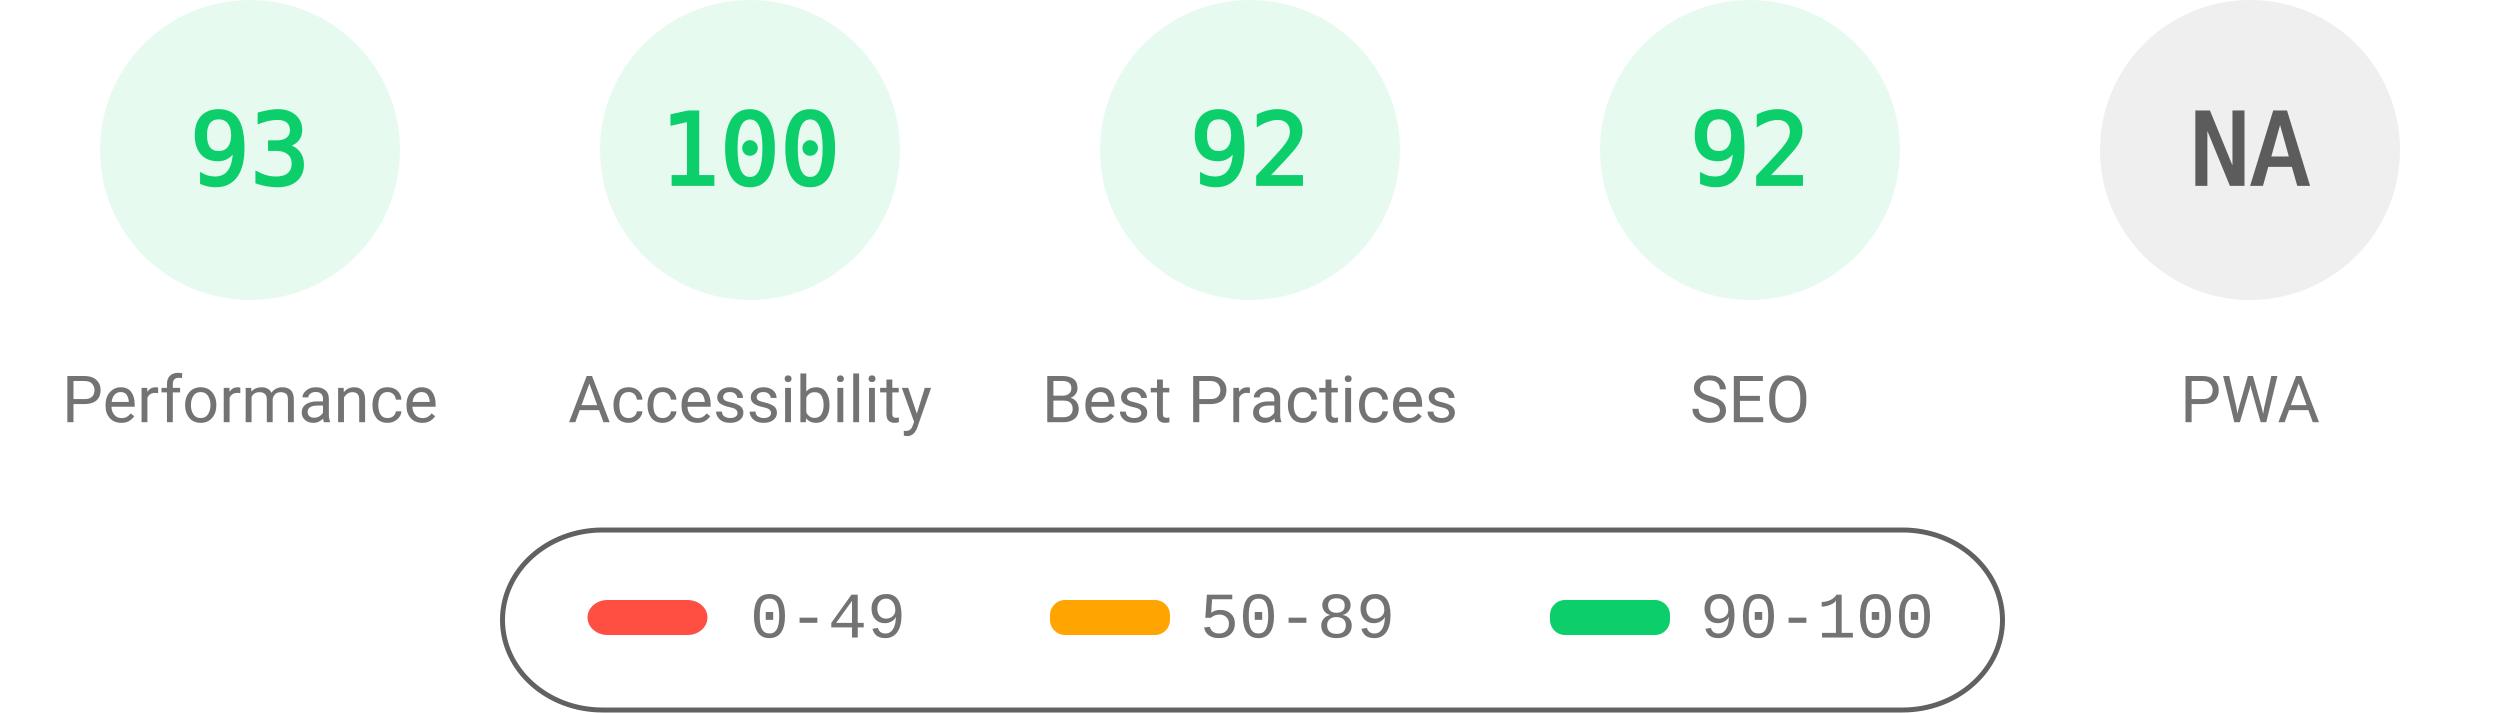
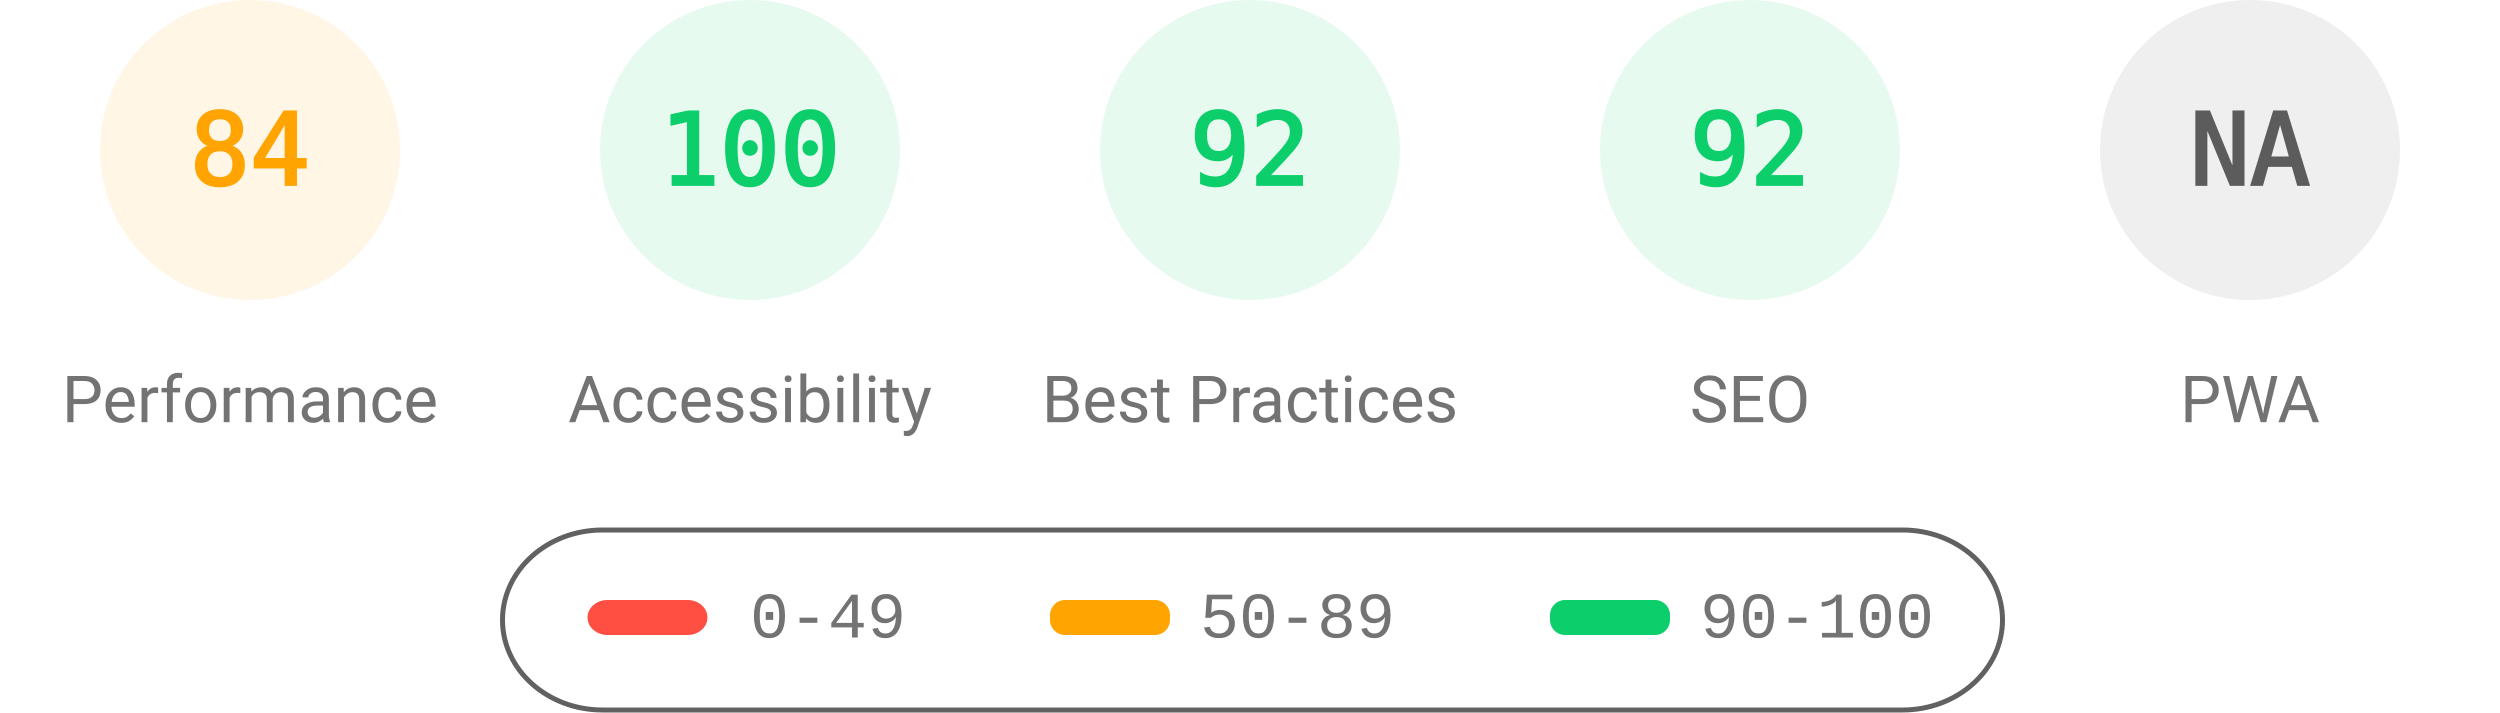
<svg xmlns="http://www.w3.org/2000/svg" fill="none" width="1000" height="285">
  <style>.gauge-base{opacity:.1}.gauge-arc{fill:none;animation-delay:250ms;stroke-linecap:round;transform:rotate(-90deg);transform-origin:100px 60px;animation:load-gauge 1s ease forwards}.guage-text{font-size:40px;font-family:monospace;text-align:center}.guage-red{color:#ff4e42;fill:#ff4e42;stroke:#ff4e42}.guage-orange{color:#ffa400;fill:#ffa400;stroke:#ffa400}.guage-green{color:#0cce6b;fill:#0cce6b;stroke:#0cce6b}.guage-undefined{color:#5c5c5c;fill:#5c5c5c;stroke:#5c5c5c}.guage-title{color:#737373;fill:#737373;stroke:none;font-size:26px;line-height:26px;font-family:Roboto,Halvetica,Arial,sans-serif}@keyframes load-gauge{from{stroke-dasharray:0 352.858}}</style>
-   <svg class="guage-div guage-perf guage-green" viewBox="0 0 200 200" width="200" height="200">
+   <svg class="guage-div guage-perf guage-orange" viewBox="0 0 200 200" width="200" height="200">
    <circle class="gauge-base" r="56" cx="100" cy="60" stroke-width="8" />
-     <circle class="gauge-arc guage-arc-1" r="56" cx="100" cy="60" stroke-width="8" style="stroke-dasharray:327.228,351.858" />
-     <text class="guage-text" x="100" y="60" alignment-baseline="central" dominant-baseline="central" text-anchor="middle">93</text>
+     <circle class="gauge-arc guage-arc-1" r="56" cx="100" cy="60" stroke-width="8" style="stroke-dasharray:295.561,351.858" />
+     <text class="guage-text" x="100" y="60" alignment-baseline="central" dominant-baseline="central" text-anchor="middle">84</text>
    <text class="guage-title" x="100" y="160" alignment-baseline="central" dominant-baseline="central" text-anchor="middle">Performance</text>
  </svg>
  <svg class="guage-div guage-acc guage-green" viewBox="0 0 200 200" width="200" height="200" x="200">
    <circle class="gauge-base" r="56" cx="100" cy="60" stroke-width="8" />
    <circle class="gauge-arc guage-arc-2" r="56" cx="100" cy="60" stroke-width="8" style="stroke-dasharray:351.858,351.858" />
    <text class="guage-text" x="100" y="60" alignment-baseline="central" dominant-baseline="central" text-anchor="middle">100</text>
    <text class="guage-title" x="100" y="160" alignment-baseline="central" dominant-baseline="central" text-anchor="middle">Accessibility</text>
  </svg>
  <svg class="guage-div guage-best guage-green" viewBox="0 0 200 200" width="200" height="200" x="400">
    <circle class="gauge-base" r="56" cx="100" cy="60" stroke-width="8" />
    <circle class="gauge-arc guage-arc-3" r="56" cx="100" cy="60" stroke-width="8" style="stroke-dasharray:323.709,351.858" />
    <text class="guage-text" x="100" y="60" alignment-baseline="central" dominant-baseline="central" text-anchor="middle">92</text>
    <text class="guage-title" x="100" y="160" alignment-baseline="central" dominant-baseline="central" text-anchor="middle">Best Practices</text>
  </svg>
  <svg class="guage-div guage-seo guage-green" viewBox="0 0 200 200" width="200" height="200" x="600">
    <circle class="gauge-base" r="56" cx="100" cy="60" stroke-width="8" />
    <circle class="gauge-arc guage-arc-4" r="56" cx="100" cy="60" stroke-width="8" style="stroke-dasharray:323.709,351.858" />
    <text class="guage-text" x="100" y="60" alignment-baseline="central" dominant-baseline="central" text-anchor="middle">92</text>
    <text class="guage-title" x="100" y="160" alignment-baseline="central" dominant-baseline="central" text-anchor="middle">SEO</text>
  </svg>
  <svg class="guage-div guage-pwa guage-undefined" viewBox="0 0 200 200" width="200" height="200" x="800">
    <circle class="gauge-base" r="56" cx="100" cy="60" stroke-width="8" />
    <circle class="gauge-arc guage-arc-4" r="56" cx="100" cy="60" stroke-width="8" style="stroke-dasharray:351.858,351.858" />
    <text class="guage-text" x="100" y="60" alignment-baseline="central" dominant-baseline="central" text-anchor="middle">NA</text>
    <text class="guage-title" x="100" y="160" alignment-baseline="central" dominant-baseline="central" text-anchor="middle">PWA</text>
  </svg>
  <svg width="604" height="76" x="200" y="210">
    <path fill="none" id="canvas_background" d="M-1-1h604v80H-1z" />
    <rect fill-opacity="0" stroke="#616161" stroke-width="2" rx="40" id="svg_2" height="72" width="600" y="2" x="1" fill="#000" />
    <rect stroke="#000" rx="8" id="svg_3" height="14" width="48" y="30" x="35" stroke-opacity="null" stroke-width="0" fill="#ff4e42" />
    <rect stroke="#000" rx="6" id="svg_4" height="14" width="48" y="30" x="220" stroke-opacity="null" stroke-width="0" fill="#ffa400" />
    <rect stroke="#000" rx="6" id="svg_5" height="14" width="48" y="30" x="420" stroke-opacity="null" stroke-width="0" fill="#0cce6b" />
    <text xml:space="preserve" text-anchor="start" font-family="'Courier New', Courier, monospace" font-size="26" id="svg_6" y="45" x="100" stroke-opacity="null" stroke-width="0" stroke="#000" fill="#737373">0-49</text>
    <text xml:space="preserve" text-anchor="start" font-family="'Courier New', Courier, monospace" font-size="26" id="svg_7" y="45" x="280" stroke-opacity="null" stroke-width="0" stroke="#000" fill="#737373">50-89</text>
    <text xml:space="preserve" text-anchor="start" font-family="'Courier New', Courier, monospace" font-size="26" id="svg_8" y="45" x="480" stroke-opacity="null" stroke-width="0" stroke="#000" fill="#737373">90-100</text>
  </svg>
</svg>
